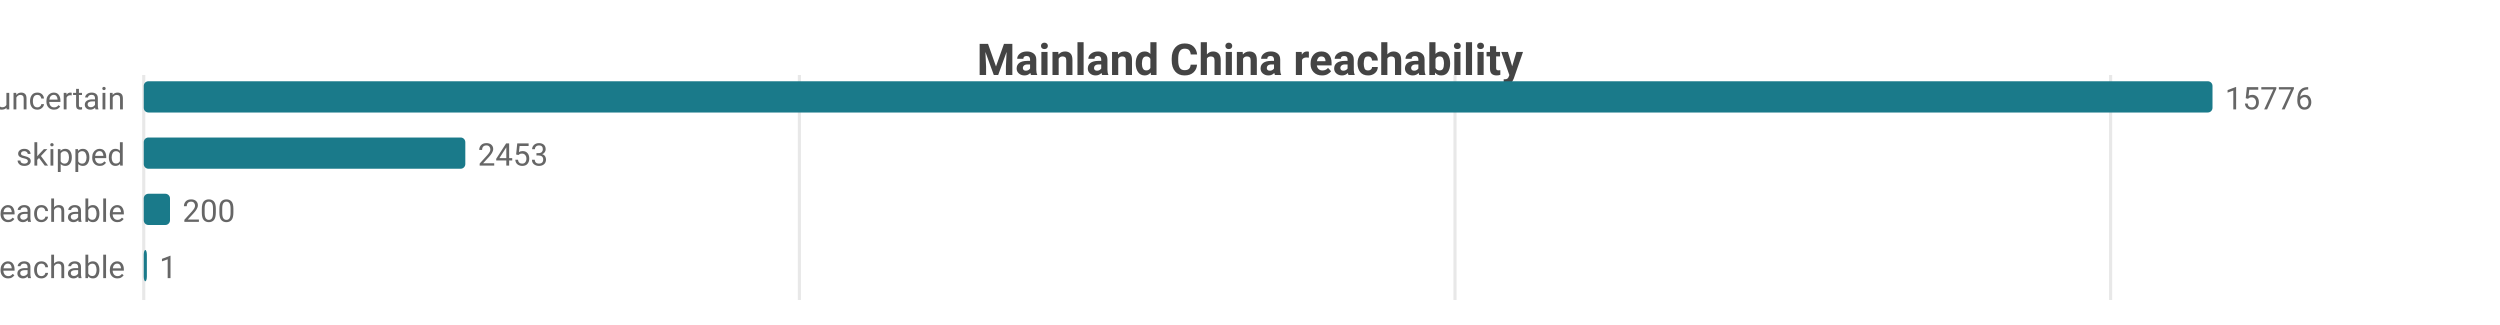
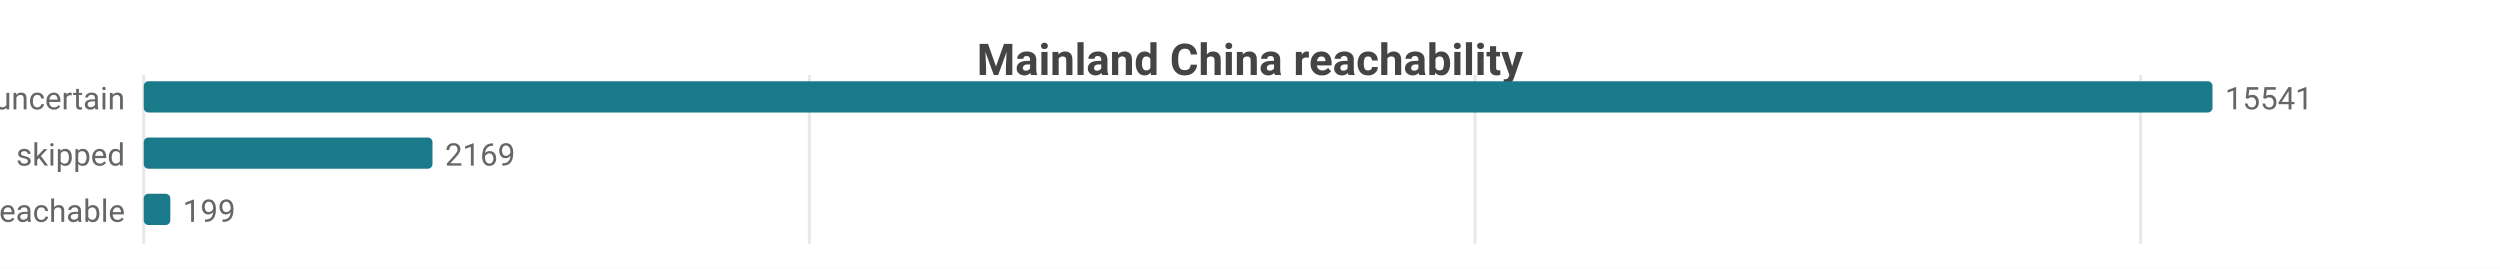
- <svg xmlns="http://www.w3.org/2000/svg" width="800" height="104" viewBox="0 0 800 104">
-   <rect width="800" height="104" fill="#ffffff" />
+ <svg xmlns="http://www.w3.org/2000/svg" width="800" height="86" viewBox="0 0 800 86">
+   <rect width="800" height="86" fill="#ffffff" />
  <style>text{font-family:system-ui,-apple-system,'Segoe UI',Roboto,sans-serif}.g{stroke:#e8e8e8;stroke-width:1}.a{stroke:#999;stroke-width:1}.t{font-size:10px;fill:#666}.m{font-size:10px;text-anchor:middle;fill:#666}.e{font-size:10px;text-anchor:end;fill:#666}.l{font-size:11px;fill:#333}.tt{font-size:14px;font-weight:600;text-anchor:middle;fill:#444}.em{font-size:13px;text-anchor:middle;fill:#999}</style>
  <text class="tt" x="400.0" y="24">Mainland China reachability</text>
-   <line class="g" x1="46" y1="24" x2="46" y2="96" />
-   <line class="g" x1="255.8" y1="24" x2="255.8" y2="96" />
-   <line class="g" x1="465.6" y1="24" x2="465.6" y2="96" />
-   <line class="g" x1="675.4" y1="24" x2="675.4" y2="96" />
+   <line class="g" x1="46" y1="24" x2="46" y2="78" />
+   <line class="g" x1="259.0" y1="24" x2="259.0" y2="78" />
+   <line class="g" x1="472.0" y1="24" x2="472.0" y2="78" />
+   <line class="g" x1="685.0" y1="24" x2="685.0" y2="78" />
  <text class="e" x="40" y="35">uncertain</text>
  <rect x="46" y="26" width="662" height="10" fill="#1a7a8a" rx="1.5" />
-   <text class="t" x="712" y="35">15776</text>
+   <text class="t" x="712" y="35">15541</text>
  <text class="e" x="40" y="53">skipped</text>
-   <rect x="46" y="44" width="102.9" height="10" fill="#1a7a8a" rx="1.5" />
-   <text class="t" x="152.9" y="53">2453</text>
+   <rect x="46" y="44" width="92.4" height="10" fill="#1a7a8a" rx="1.5" />
+   <text class="t" x="142.4" y="53">2169</text>
  <text class="e" x="40" y="71">reachable</text>
-   <rect x="46" y="62" width="8.4" height="10" fill="#1a7a8a" rx="1.5" />
-   <text class="t" x="58.4" y="71">200</text>
-   <text class="e" x="40" y="89">unreachable</text>
-   <rect x="46" y="80" width="1" height="10" fill="#1a7a8a" rx="1.5" />
-   <text class="t" x="51" y="89">1</text>
+   <rect x="46" y="62" width="8.5" height="10" fill="#1a7a8a" rx="1.5" />
+   <text class="t" x="58.5" y="71">199</text>
</svg>
